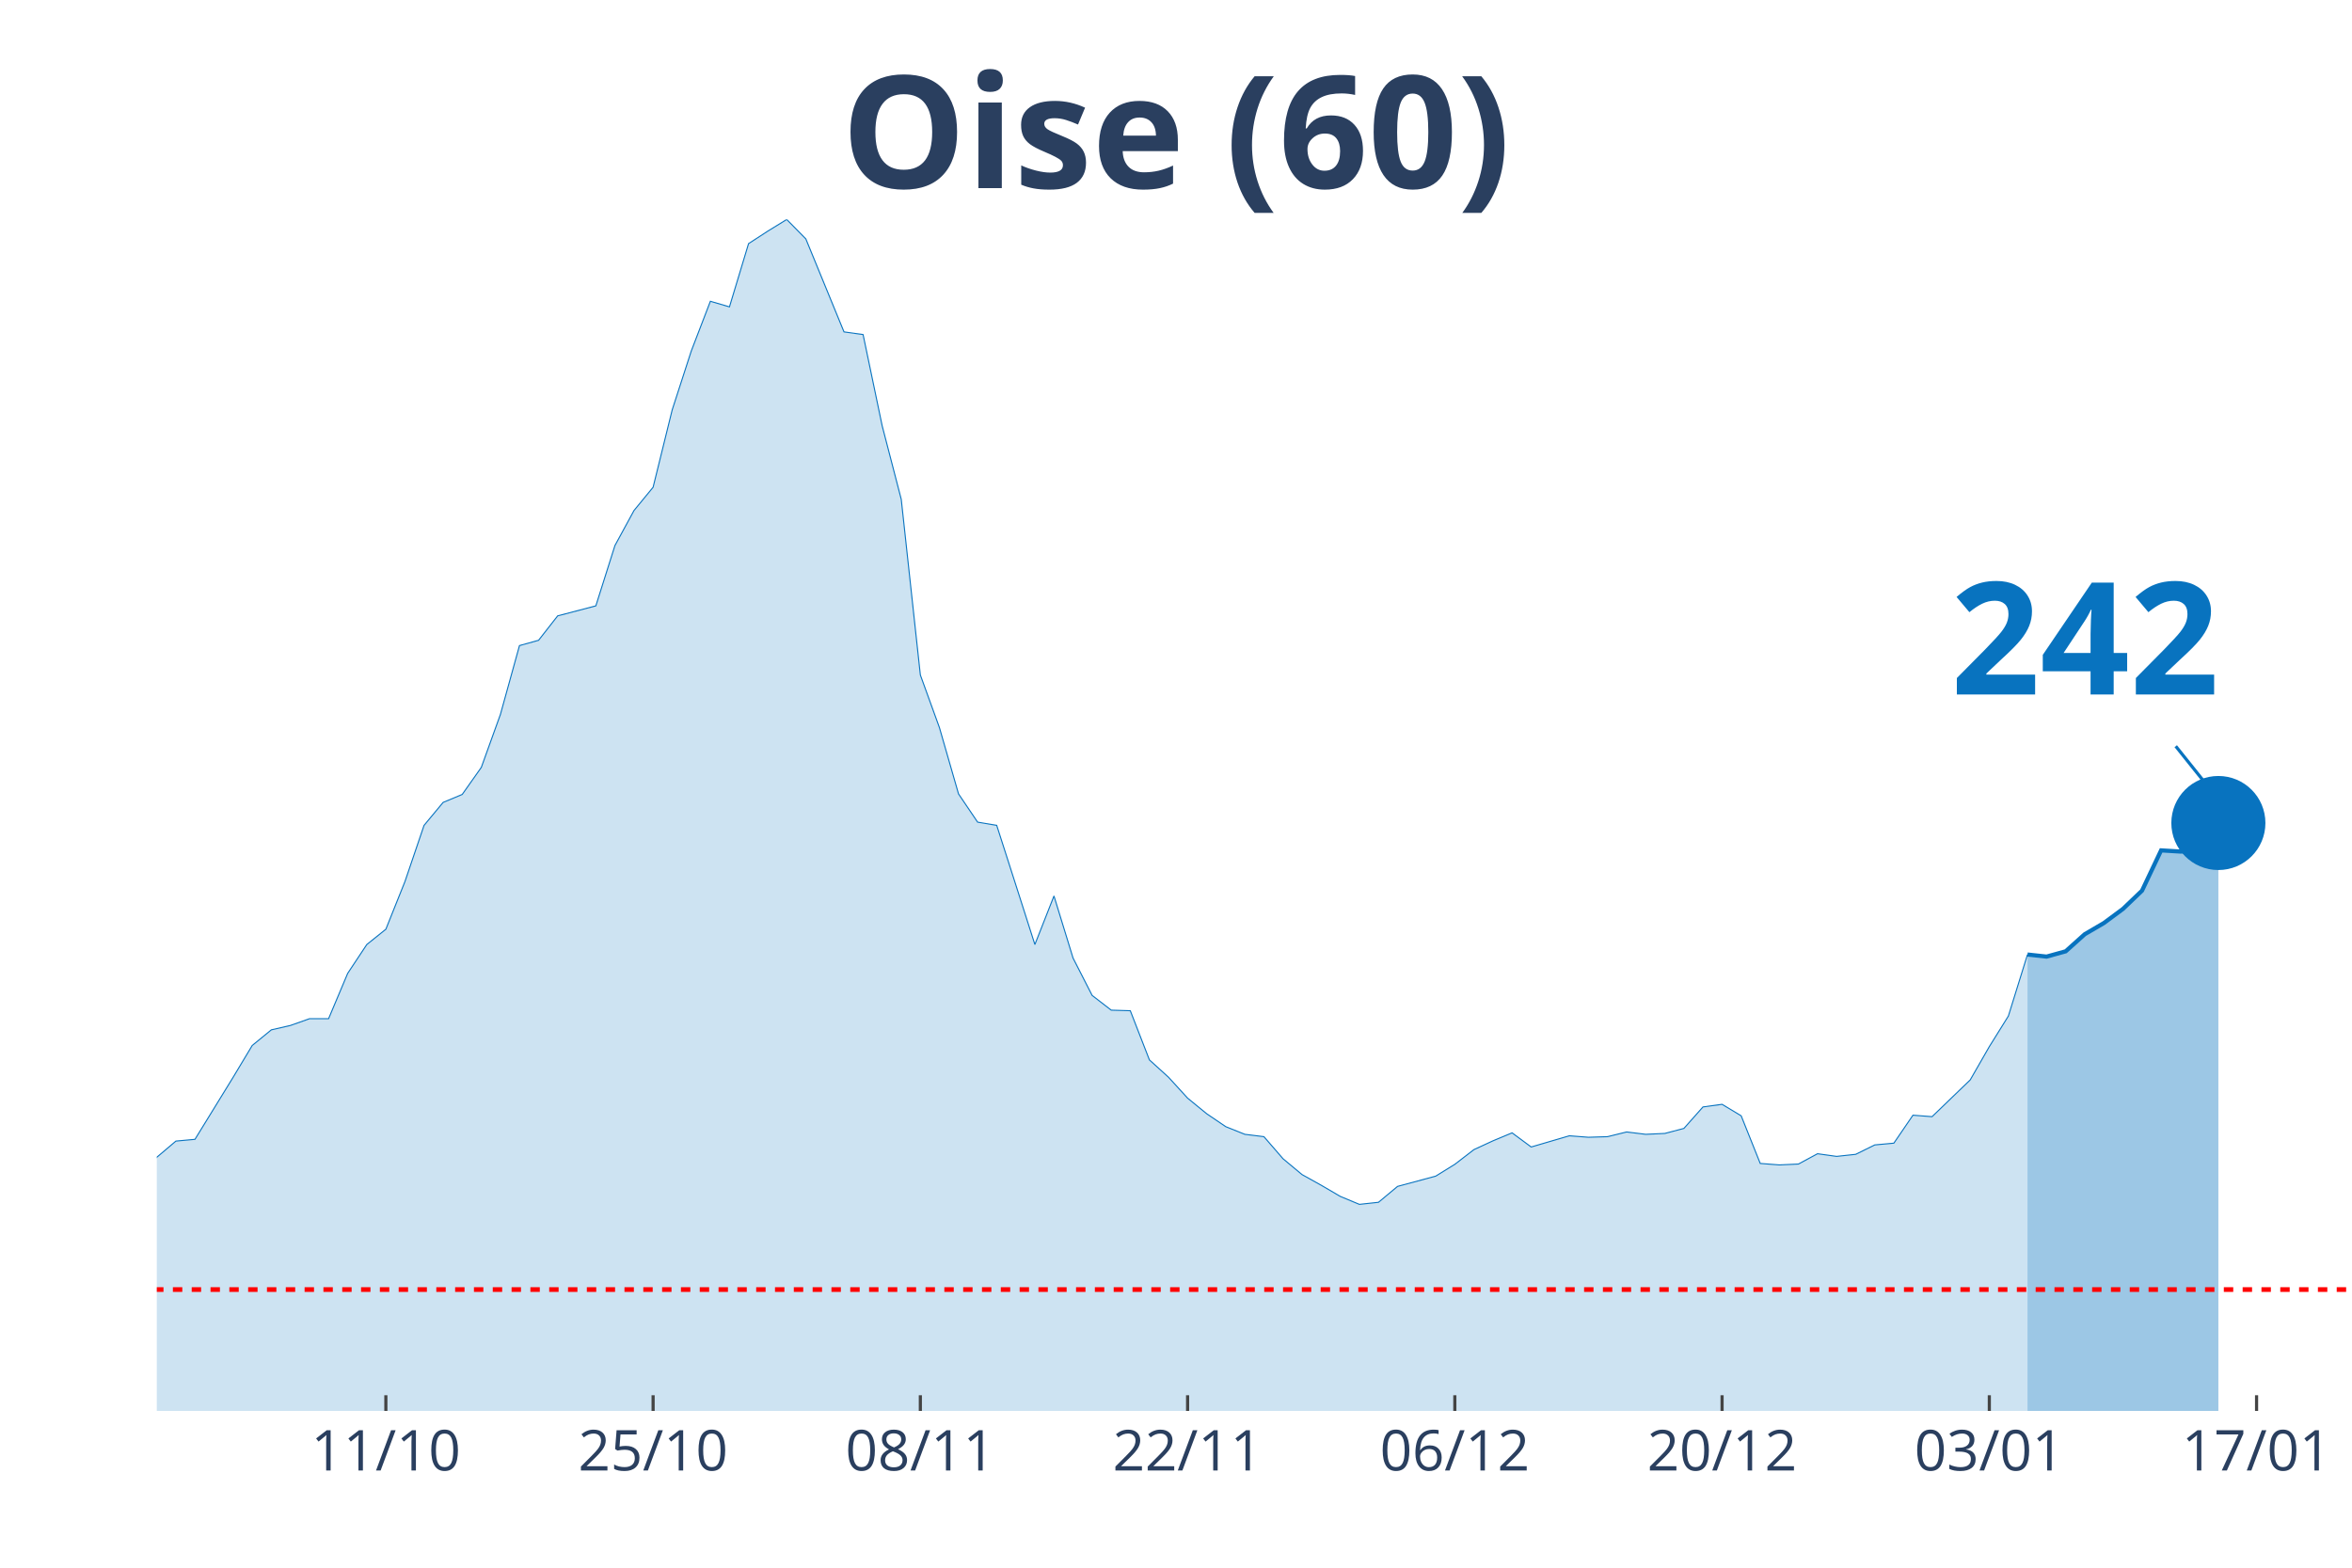
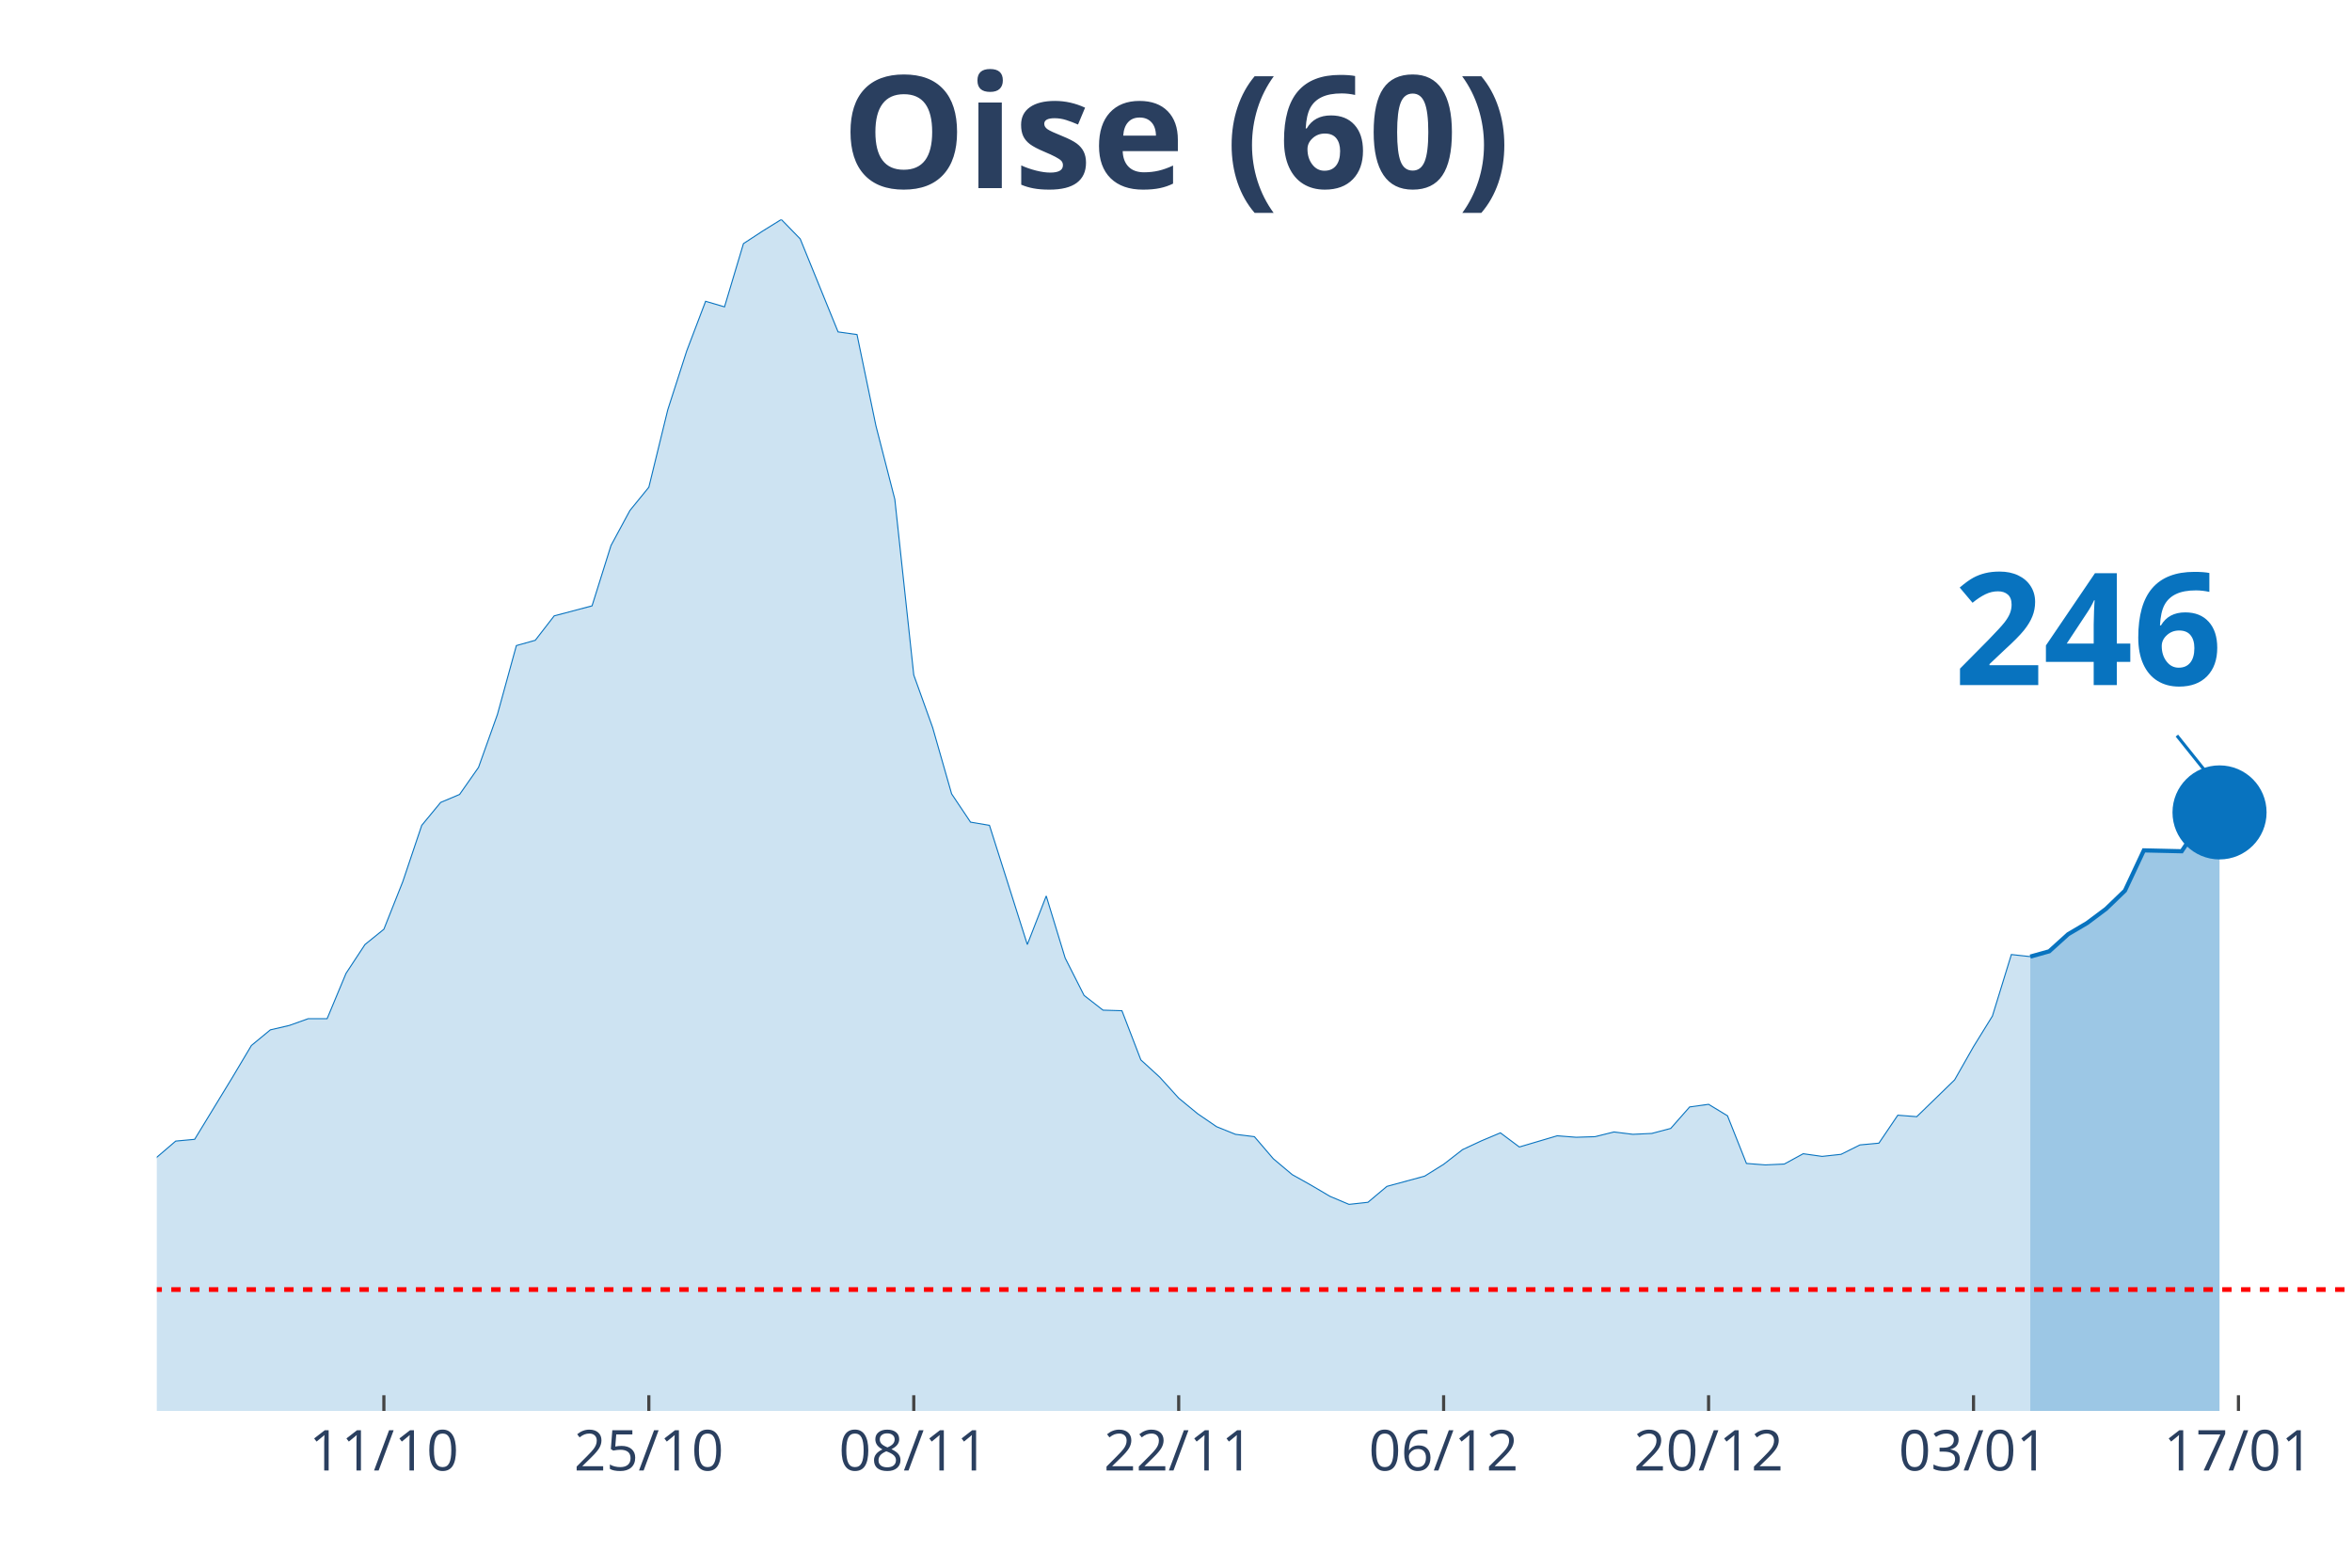
<svg xmlns="http://www.w3.org/2000/svg" class="main-svg" width="1125" height="750" style="" viewBox="0 0 750 500">
  <rect x="0" y="0" width="750" height="500" style="fill: rgb(0, 0, 0); fill-opacity: 0;" />
-   <defs id="defs-cfc89d">
+   <defs id="defs-bd2d35">
    <g class="clips">
-       <clipPath id="clipcfc89dxyplot" class="plotclip">
+       <clipPath id="clipbd2d35xyplot" class="plotclip">
        <rect width="700" height="380" />
      </clipPath>
-       <clipPath class="axesclip" id="clipcfc89dx">
+       <clipPath class="axesclip" id="clipbd2d35x">
        <rect x="50" y="0" width="700" height="500" />
      </clipPath>
-       <clipPath class="axesclip" id="clipcfc89dy">
+       <clipPath class="axesclip" id="clipbd2d35y">
        <rect x="0" y="70" width="750" height="380" />
      </clipPath>
-       <clipPath class="axesclip" id="clipcfc89dxy">
+       <clipPath class="axesclip" id="clipbd2d35xy">
        <rect x="50" y="70" width="700" height="380" />
      </clipPath>
    </g>
    <g class="gradients" />
  </defs>
  <g class="bglayer">
    <rect class="bg" x="50" y="70" width="700" height="380" style="fill: rgb(0, 0, 0); fill-opacity: 0; stroke-width: 0;" />
  </g>
  <g class="layer-below">
    <g class="imagelayer" />
    <g class="shapelayer" />
  </g>
  <g class="cartesianlayer">
    <g class="subplot xy">
      <g class="layer-subplot">
        <g class="shapelayer" />
        <g class="imagelayer" />
      </g>
      <g class="gridlayer">
        <g class="x">
-           <path class="xgrid crisp" transform="translate(123.04,0)" d="M0,70v380" style="stroke: rgb(255, 255, 255); stroke-opacity: 1; stroke-width: 1px;" />
-           <path class="xgrid crisp" transform="translate(208.26,0)" d="M0,70v380" style="stroke: rgb(255, 255, 255); stroke-opacity: 1; stroke-width: 1px;" />
-           <path class="xgrid crisp" transform="translate(293.48,0)" d="M0,70v380" style="stroke: rgb(255, 255, 255); stroke-opacity: 1; stroke-width: 1px;" />
-           <path class="xgrid crisp" transform="translate(378.7,0)" d="M0,70v380" style="stroke: rgb(255, 255, 255); stroke-opacity: 1; stroke-width: 1px;" />
-           <path class="xgrid crisp" transform="translate(463.91,0)" d="M0,70v380" style="stroke: rgb(255, 255, 255); stroke-opacity: 1; stroke-width: 1px;" />
-           <path class="xgrid crisp" transform="translate(549.13,0)" d="M0,70v380" style="stroke: rgb(255, 255, 255); stroke-opacity: 1; stroke-width: 1px;" />
-           <path class="xgrid crisp" transform="translate(634.35,0)" d="M0,70v380" style="stroke: rgb(255, 255, 255); stroke-opacity: 1; stroke-width: 1px;" />
-           <path class="xgrid crisp" transform="translate(719.57,0)" d="M0,70v380" style="stroke: rgb(255, 255, 255); stroke-opacity: 1; stroke-width: 1px;" />
+           <path class="xgrid crisp" transform="translate(122.41,0)" d="M0,70v380" style="stroke: rgb(255, 255, 255); stroke-opacity: 1; stroke-width: 1px;" />
+           <path class="xgrid crisp" transform="translate(206.9,0)" d="M0,70v380" style="stroke: rgb(255, 255, 255); stroke-opacity: 1; stroke-width: 1px;" />
+           <path class="xgrid crisp" transform="translate(291.38,0)" d="M0,70v380" style="stroke: rgb(255, 255, 255); stroke-opacity: 1; stroke-width: 1px;" />
+           <path class="xgrid crisp" transform="translate(375.86,0)" d="M0,70v380" style="stroke: rgb(255, 255, 255); stroke-opacity: 1; stroke-width: 1px;" />
+           <path class="xgrid crisp" transform="translate(460.34,0)" d="M0,70v380" style="stroke: rgb(255, 255, 255); stroke-opacity: 1; stroke-width: 1px;" />
+           <path class="xgrid crisp" transform="translate(544.83,0)" d="M0,70v380" style="stroke: rgb(255, 255, 255); stroke-opacity: 1; stroke-width: 1px;" />
+           <path class="xgrid crisp" transform="translate(629.31,0)" d="M0,70v380" style="stroke: rgb(255, 255, 255); stroke-opacity: 1; stroke-width: 1px;" />
+           <path class="xgrid crisp" transform="translate(713.79,0)" d="M0,70v380" style="stroke: rgb(255, 255, 255); stroke-opacity: 1; stroke-width: 1px;" />
        </g>
        <g class="y" />
      </g>
      <g class="zerolinelayer" />
      <path class="xlines-below" />
      <path class="ylines-below" />
      <g class="overlines-below" />
      <g class="xaxislayer-below" />
      <g class="yaxislayer-below" />
      <g class="overaxes-below" />
-       <g class="plot" transform="translate(50, 70)" clip-path="url('#clipcfc89dxyplot')">
+       <g class="plot" transform="translate(50, 70)" clip-path="url('#clipbd2d35xyplot')">
        <g class="scatterlayer mlayer">
-           <g class="trace scatter trace0d14c0" style="stroke-miterlimit: 2;">
+           <g class="trace scatter tracef7e768" style="stroke-miterlimit: 2;">
            <g class="fills">
              <g>
-                 <path class="js-fill" d="M596.52,380L-827.83,380L-827.83,372.3L-785.22,375.31L-779.13,376.25L-687.83,378.5L-681.74,378.5L-590.43,377.18L-584.35,377.28L-499.13,376.53L-493.04,376.43L-371.3,373.9L-365.22,373.15L-328.7,371.18L-322.61,371.08L-261.74,368.08L-255.65,366.02L-194.78,357.29L-188.7,353.82L-170.43,346.12L-164.35,344.62L-158.26,344.81L-152.17,340.58L-127.83,333.92L-121.74,331.1L-103.48,329.7L-97.39,327.07L-91.3,323.78L-85.22,322.56L-73.04,324.25L-66.96,319.37L-60.87,314.4L-54.78,299.1L-48.7,302.1L-42.61,302.67L-30.43,302.01L-24.35,303.32L-18.26,304.08L-12.17,316.56L-6.09,310.93L0,299.1L6.09,293.94L12.17,293.38L24.35,273.57L30.43,263.44L36.52,258.46L42.61,257.06L48.7,254.9L54.78,254.9L60.87,240.44L66.96,231.25L73.04,226.37L79.13,211.16L85.22,193.24L91.3,185.92L97.39,183.38L103.48,174.75L109.57,157.86L115.65,135.9L121.74,134.21L127.83,126.42L140,123.23L146.09,103.99L152.17,92.82L158.26,85.4L164.35,60.72L170.43,41.95L176.52,26.09L182.61,27.87L188.7,7.7L194.78,3.75L200.87,0L206.96,6.19L219.13,35.85L225.22,36.7L231.3,65.79L237.39,89.25L243.48,145.28L249.57,162.08L255.65,183.2L261.74,192.21L267.83,193.24L273.91,212.2L280,231.25L286.09,215.76L292.17,235.56L298.26,247.48L304.35,252.18L310.43,252.36L316.52,268.04L322.61,273.57L328.7,280.24L334.78,285.21L340.87,289.34L346.96,291.78L353.04,292.53L359.13,299.57L365.22,304.64L371.3,308.02L377.39,311.58L383.48,314.12L389.57,313.46L395.65,308.39L407.83,305.11L413.91,301.35L420,296.66L426.09,293.85L432.17,291.31L438.26,295.82L450.43,292.25L456.52,292.72L462.61,292.53L468.7,291.03L474.78,291.78L480.87,291.5L486.96,289.9L493.04,283.05L499.13,282.21L505.22,285.87L511.3,301.07L517.39,301.54L523.48,301.26L529.57,297.97L535.65,298.82L541.74,298.16L547.83,295.16L553.91,294.6L560,285.68L566.09,286.15L578.26,274.42L584.35,263.81L590.43,254.05L596.52,234.44" style="fill: rgb(8, 115, 191); fill-opacity: 0.2; stroke-width: 0;" />
+                 <path class="js-fill" d="M597.41,380L-820.69,380L-820.69,372.3L-778.45,375.31L-772.41,376.25L-681.9,378.5L-675.86,378.5L-585.34,377.18L-579.31,377.28L-494.83,376.53L-488.79,376.43L-374.14,374.28L-368.1,373.9L-313.79,370.8L-307.76,370.99L-259.48,368.08L-253.45,366.02L-193.1,357.29L-187.07,353.82L-168.97,346.12L-162.93,344.62L-156.9,344.81L-150.86,340.58L-126.72,333.92L-120.69,331.1L-102.59,329.7L-96.55,327.07L-90.52,323.78L-84.48,322.56L-72.41,324.25L-66.38,319.37L-60.34,314.4L-54.31,299.1L-48.28,302.1L-42.24,302.67L-30.17,302.01L-24.14,303.32L-18.1,304.08L-12.07,316.56L-6.03,310.93L0,299.1L6.03,293.94L12.07,293.38L24.14,273.57L30.17,263.44L36.21,258.46L42.24,257.06L48.28,254.9L54.31,254.9L60.34,240.44L66.38,231.25L72.41,226.37L78.45,211.16L84.48,193.24L90.52,185.92L96.55,183.38L102.59,174.75L108.62,157.86L114.66,135.9L120.69,134.21L126.72,126.42L138.79,123.23L144.83,103.99L150.86,92.82L156.9,85.4L162.93,60.72L168.97,41.95L175,26.09L181.03,27.87L187.07,7.7L193.1,3.75L199.14,0L205.17,6.19L217.24,35.85L223.28,36.7L229.31,65.79L235.34,89.25L241.38,145.28L247.41,162.08L253.45,183.2L259.48,192.21L265.52,193.24L271.55,212.2L277.59,231.25L283.62,215.76L289.66,235.56L295.69,247.48L301.72,252.18L307.76,252.36L313.79,268.04L319.83,273.57L325.86,280.24L331.9,285.21L337.93,289.34L343.97,291.78L350,292.53L356.03,299.57L362.07,304.64L368.1,308.02L374.14,311.58L380.17,314.12L386.21,313.46L392.24,308.39L404.31,305.11L410.34,301.35L416.38,296.66L422.41,293.85L428.45,291.31L434.48,295.82L446.55,292.25L452.59,292.72L458.62,292.53L464.66,291.03L470.69,291.78L476.72,291.5L482.76,289.9L488.79,283.05L494.83,282.21L500.86,285.87L506.9,301.07L512.93,301.54L518.97,301.26L525,297.97L531.03,298.82L537.07,298.16L543.1,295.16L549.14,294.6L555.17,285.68L561.21,286.15L573.28,274.42L579.31,263.81L585.34,254.05L591.38,234.44L597.41,235.1" style="fill: rgb(8, 115, 191); fill-opacity: 0.2; stroke-width: 0;" />
              </g>
            </g>
            <g class="errorbars" />
            <g class="lines">
-               <path class="js-line" d="M-827.83,372.3L-785.22,375.31L-779.13,376.25L-687.83,378.5L-681.74,378.5L-590.43,377.18L-584.35,377.28L-499.13,376.53L-493.04,376.43L-371.3,373.9L-365.22,373.15L-328.7,371.18L-322.61,371.08L-261.74,368.08L-255.65,366.02L-194.78,357.29L-188.7,353.82L-170.43,346.12L-164.35,344.62L-158.26,344.81L-152.17,340.58L-127.83,333.92L-121.74,331.1L-103.48,329.7L-97.39,327.07L-91.3,323.78L-85.22,322.56L-73.04,324.25L-66.96,319.37L-60.87,314.4L-54.78,299.1L-48.7,302.1L-42.61,302.67L-30.43,302.01L-24.35,303.32L-18.26,304.08L-12.17,316.56L-6.09,310.93L0,299.1L6.09,293.94L12.17,293.38L24.35,273.57L30.43,263.44L36.52,258.46L42.61,257.06L48.7,254.9L54.78,254.9L60.87,240.44L66.96,231.25L73.04,226.37L79.13,211.16L85.22,193.24L91.3,185.92L97.39,183.38L103.48,174.75L109.57,157.86L115.65,135.9L121.74,134.21L127.83,126.42L140,123.23L146.09,103.99L152.17,92.82L158.26,85.4L164.35,60.72L170.43,41.95L176.52,26.09L182.61,27.87L188.7,7.7L194.78,3.75L200.87,0L206.96,6.19L219.13,35.85L225.22,36.7L231.3,65.79L237.39,89.25L243.48,145.28L249.57,162.08L255.65,183.2L261.74,192.21L267.83,193.24L273.91,212.2L280,231.25L286.09,215.76L292.17,235.56L298.26,247.48L304.35,252.18L310.43,252.36L316.52,268.04L322.61,273.57L328.7,280.24L334.78,285.21L340.87,289.34L346.96,291.78L353.04,292.53L359.13,299.57L365.22,304.64L371.3,308.02L377.39,311.58L383.48,314.12L389.57,313.46L395.65,308.39L407.83,305.11L413.91,301.35L420,296.66L426.09,293.85L432.17,291.31L438.26,295.82L450.43,292.25L456.52,292.72L462.61,292.53L468.7,291.03L474.78,291.78L480.87,291.5L486.96,289.9L493.04,283.05L499.13,282.21L505.22,285.87L511.3,301.07L517.39,301.54L523.48,301.26L529.57,297.97L535.65,298.82L541.74,298.16L547.83,295.16L553.91,294.6L560,285.68L566.09,286.15L578.26,274.42L584.35,263.81L590.43,254.05L596.52,234.44" style="vector-effect: non-scaling-stroke; fill: none; stroke: rgb(8, 115, 191); stroke-opacity: 1; stroke-width: 0.5px; opacity: 1;" />
+               <path class="js-line" d="M-820.69,372.3L-778.45,375.31L-772.41,376.25L-681.9,378.5L-675.86,378.5L-585.34,377.18L-579.31,377.28L-494.83,376.53L-488.79,376.43L-374.14,374.28L-368.1,373.9L-313.79,370.8L-307.76,370.99L-259.48,368.08L-253.45,366.02L-193.1,357.29L-187.07,353.82L-168.97,346.12L-162.93,344.62L-156.9,344.81L-150.86,340.58L-126.72,333.92L-120.69,331.1L-102.59,329.7L-96.55,327.07L-90.52,323.78L-84.48,322.56L-72.41,324.25L-66.38,319.37L-60.34,314.4L-54.31,299.1L-48.28,302.1L-42.24,302.67L-30.17,302.01L-24.14,303.32L-18.1,304.08L-12.07,316.56L-6.03,310.93L0,299.1L6.03,293.94L12.07,293.38L24.14,273.57L30.17,263.44L36.21,258.46L42.24,257.06L48.28,254.9L54.31,254.9L60.34,240.44L66.38,231.25L72.41,226.37L78.45,211.16L84.48,193.24L90.52,185.92L96.55,183.38L102.59,174.75L108.62,157.86L114.66,135.9L120.69,134.21L126.72,126.42L138.79,123.23L144.83,103.99L150.86,92.82L156.9,85.4L162.93,60.72L168.97,41.95L175,26.09L181.03,27.87L187.07,7.7L193.1,3.75L199.14,0L205.17,6.19L217.24,35.85L223.28,36.7L229.31,65.79L235.34,89.25L241.38,145.28L247.41,162.08L253.45,183.2L259.48,192.21L265.52,193.24L271.55,212.2L277.59,231.25L283.62,215.76L289.66,235.56L295.69,247.48L301.72,252.18L307.76,252.36L313.79,268.04L319.83,273.57L325.86,280.24L331.9,285.21L337.93,289.34L343.97,291.78L350,292.53L356.03,299.57L362.07,304.64L368.1,308.02L374.14,311.58L380.17,314.12L386.21,313.46L392.24,308.39L404.31,305.11L410.34,301.35L416.38,296.66L422.41,293.85L428.45,291.31L434.48,295.82L446.55,292.25L452.59,292.72L458.62,292.53L464.66,291.03L470.69,291.78L476.72,291.5L482.76,289.9L488.79,283.05L494.83,282.21L500.86,285.87L506.9,301.07L512.93,301.54L518.97,301.26L525,297.97L531.03,298.82L537.07,298.16L543.1,295.16L549.14,294.6L555.17,285.68L561.21,286.15L573.28,274.42L579.31,263.81L585.34,254.05L591.38,234.44L597.41,235.1" style="vector-effect: non-scaling-stroke; fill: none; stroke: rgb(8, 115, 191); stroke-opacity: 1; stroke-width: 0.5px; opacity: 1;" />
            </g>
            <g class="points" />
            <g class="text" />
          </g>
-           <g class="trace scatter trace24bbbf" style="stroke-miterlimit: 2;">
+           <g class="trace scatter traceb8b6b3" style="stroke-miterlimit: 2;">
            <g class="fills">
              <g>
-                 <path class="js-fill" d="M657.39,380L596.52,380L596.52,234.44L602.61,235.1L608.7,233.41L614.78,227.96L620.87,224.4L626.96,219.89L633.04,214.07L639.13,201.22L645.22,201.59L651.3,201.5L657.39,192.49" style="fill: rgb(8, 115, 191); fill-opacity: 0.4; stroke-width: 0;" />
+                 <path class="js-fill" d="M657.76,380L597.41,380L597.41,235.1L603.45,233.41L609.48,227.96L615.52,224.4L621.55,219.89L627.59,214.07L633.62,201.22L645.69,201.5L651.72,192.49L657.76,189.11" style="fill: rgb(8, 115, 191); fill-opacity: 0.4; stroke-width: 0;" />
              </g>
            </g>
            <g class="errorbars" />
            <g class="lines">
-               <path class="js-line" d="M596.52,234.44L602.61,235.1L608.7,233.41L614.78,227.96L620.87,224.4L626.96,219.89L633.04,214.07L639.13,201.22L645.22,201.59L651.3,201.5L657.39,192.49" style="vector-effect: non-scaling-stroke; fill: none; stroke: rgb(8, 115, 191); stroke-opacity: 1; stroke-width: 2px; opacity: 1;" />
+               <path class="js-line" d="M597.41,235.1L603.45,233.41L609.48,227.96L615.52,224.4L621.55,219.89L627.59,214.07L633.62,201.22L645.69,201.5L651.72,192.49L657.76,189.11" style="vector-effect: non-scaling-stroke; fill: none; stroke: rgb(8, 115, 191); stroke-opacity: 1; stroke-width: 2px; opacity: 1;" />
            </g>
            <g class="points" />
            <g class="text" />
          </g>
-           <g class="trace scatter trace2b39ff" style="stroke-miterlimit: 2; opacity: 1;">
+           <g class="trace scatter tracea5d84c" style="stroke-miterlimit: 2; opacity: 1;">
            <g class="fills" />
            <g class="errorbars" />
            <g class="lines" />
            <g class="points">
-               <path class="point" transform="translate(657.39,192.49)" d="M15,0A15,15 0 1,1 0,-15A15,15 0 0,1 15,0Z" style="opacity: 1; stroke-width: 0px; fill: rgb(8, 115, 191); fill-opacity: 1;" />
+               <path class="point" transform="translate(657.76,189.11)" d="M15,0A15,15 0 1,1 0,-15A15,15 0 0,1 15,0Z" style="opacity: 1; stroke-width: 0px; fill: rgb(8, 115, 191); fill-opacity: 1;" />
            </g>
            <g class="text" />
          </g>
        </g>
      </g>
      <g class="overplot" />
      <path class="xlines-above crisp" style="fill: none; stroke-width: 1px; stroke: rgb(0, 0, 0); stroke-opacity: 0;" d="" />
      <path class="ylines-above crisp" style="fill: none;" d="M0,0" />
      <g class="overlines-above" />
      <g class="xaxislayer-above">
-         <path class="xtick ticks crisp" d="M0,450v-5" transform="translate(123.04,0)" style="stroke: rgb(68, 68, 68); stroke-opacity: 1; stroke-width: 1px;" />
-         <path class="xtick ticks crisp" d="M0,450v-5" transform="translate(208.26,0)" style="stroke: rgb(68, 68, 68); stroke-opacity: 1; stroke-width: 1px;" />
-         <path class="xtick ticks crisp" d="M0,450v-5" transform="translate(293.48,0)" style="stroke: rgb(68, 68, 68); stroke-opacity: 1; stroke-width: 1px;" />
-         <path class="xtick ticks crisp" d="M0,450v-5" transform="translate(378.7,0)" style="stroke: rgb(68, 68, 68); stroke-opacity: 1; stroke-width: 1px;" />
-         <path class="xtick ticks crisp" d="M0,450v-5" transform="translate(463.91,0)" style="stroke: rgb(68, 68, 68); stroke-opacity: 1; stroke-width: 1px;" />
-         <path class="xtick ticks crisp" d="M0,450v-5" transform="translate(549.13,0)" style="stroke: rgb(68, 68, 68); stroke-opacity: 1; stroke-width: 1px;" />
-         <path class="xtick ticks crisp" d="M0,450v-5" transform="translate(634.35,0)" style="stroke: rgb(68, 68, 68); stroke-opacity: 1; stroke-width: 1px;" />
-         <path class="xtick ticks crisp" d="M0,450v-5" transform="translate(719.57,0)" style="stroke: rgb(68, 68, 68); stroke-opacity: 1; stroke-width: 1px;" />
+         <path class="xtick ticks crisp" d="M0,450v-5" transform="translate(122.41,0)" style="stroke: rgb(68, 68, 68); stroke-opacity: 1; stroke-width: 1px;" />
+         <path class="xtick ticks crisp" d="M0,450v-5" transform="translate(206.9,0)" style="stroke: rgb(68, 68, 68); stroke-opacity: 1; stroke-width: 1px;" />
+         <path class="xtick ticks crisp" d="M0,450v-5" transform="translate(291.38,0)" style="stroke: rgb(68, 68, 68); stroke-opacity: 1; stroke-width: 1px;" />
+         <path class="xtick ticks crisp" d="M0,450v-5" transform="translate(375.86,0)" style="stroke: rgb(68, 68, 68); stroke-opacity: 1; stroke-width: 1px;" />
+         <path class="xtick ticks crisp" d="M0,450v-5" transform="translate(460.34,0)" style="stroke: rgb(68, 68, 68); stroke-opacity: 1; stroke-width: 1px;" />
+         <path class="xtick ticks crisp" d="M0,450v-5" transform="translate(544.83,0)" style="stroke: rgb(68, 68, 68); stroke-opacity: 1; stroke-width: 1px;" />
+         <path class="xtick ticks crisp" d="M0,450v-5" transform="translate(629.31,0)" style="stroke: rgb(68, 68, 68); stroke-opacity: 1; stroke-width: 1px;" />
+         <path class="xtick ticks crisp" d="M0,450v-5" transform="translate(713.79,0)" style="stroke: rgb(68, 68, 68); stroke-opacity: 1; stroke-width: 1px;" />
        <g class="xtick">
-           <text text-anchor="middle" x="0" y="469" transform="translate(123.04,0)" style="font-family: 'Open Sans', verdana, arial, sans-serif; font-size: 18px; fill: rgb(42, 63, 95); fill-opacity: 1; white-space: pre;">11/10</text>
+           <text text-anchor="middle" x="0" y="469" transform="translate(122.41,0)" style="font-family: 'Open Sans', verdana, arial, sans-serif; font-size: 18px; fill: rgb(42, 63, 95); fill-opacity: 1; white-space: pre;">11/10</text>
        </g>
        <g class="xtick">
-           <text text-anchor="middle" x="0" y="469" transform="translate(208.26,0)" style="font-family: 'Open Sans', verdana, arial, sans-serif; font-size: 18px; fill: rgb(42, 63, 95); fill-opacity: 1; white-space: pre;">25/10</text>
+           <text text-anchor="middle" x="0" y="469" transform="translate(206.9,0)" style="font-family: 'Open Sans', verdana, arial, sans-serif; font-size: 18px; fill: rgb(42, 63, 95); fill-opacity: 1; white-space: pre;">25/10</text>
        </g>
        <g class="xtick">
-           <text text-anchor="middle" x="0" y="469" transform="translate(293.48,0)" style="font-family: 'Open Sans', verdana, arial, sans-serif; font-size: 18px; fill: rgb(42, 63, 95); fill-opacity: 1; white-space: pre;">08/11</text>
+           <text text-anchor="middle" x="0" y="469" transform="translate(291.38,0)" style="font-family: 'Open Sans', verdana, arial, sans-serif; font-size: 18px; fill: rgb(42, 63, 95); fill-opacity: 1; white-space: pre;">08/11</text>
        </g>
        <g class="xtick">
-           <text text-anchor="middle" x="0" y="469" transform="translate(378.7,0)" style="font-family: 'Open Sans', verdana, arial, sans-serif; font-size: 18px; fill: rgb(42, 63, 95); fill-opacity: 1; white-space: pre;">22/11</text>
+           <text text-anchor="middle" x="0" y="469" transform="translate(375.86,0)" style="font-family: 'Open Sans', verdana, arial, sans-serif; font-size: 18px; fill: rgb(42, 63, 95); fill-opacity: 1; white-space: pre;">22/11</text>
        </g>
        <g class="xtick">
-           <text text-anchor="middle" x="0" y="469" transform="translate(463.91,0)" style="font-family: 'Open Sans', verdana, arial, sans-serif; font-size: 18px; fill: rgb(42, 63, 95); fill-opacity: 1; white-space: pre;">06/12</text>
+           <text text-anchor="middle" x="0" y="469" transform="translate(460.34,0)" style="font-family: 'Open Sans', verdana, arial, sans-serif; font-size: 18px; fill: rgb(42, 63, 95); fill-opacity: 1; white-space: pre;">06/12</text>
        </g>
        <g class="xtick">
-           <text text-anchor="middle" x="0" y="469" transform="translate(549.13,0)" style="font-family: 'Open Sans', verdana, arial, sans-serif; font-size: 18px; fill: rgb(42, 63, 95); fill-opacity: 1; white-space: pre;">20/12</text>
+           <text text-anchor="middle" x="0" y="469" transform="translate(544.83,0)" style="font-family: 'Open Sans', verdana, arial, sans-serif; font-size: 18px; fill: rgb(42, 63, 95); fill-opacity: 1; white-space: pre;">20/12</text>
        </g>
        <g class="xtick">
-           <text text-anchor="middle" x="0" y="469" transform="translate(634.35,0)" style="font-family: 'Open Sans', verdana, arial, sans-serif; font-size: 18px; fill: rgb(42, 63, 95); fill-opacity: 1; white-space: pre;">03/01</text>
+           <text text-anchor="middle" x="0" y="469" transform="translate(629.31,0)" style="font-family: 'Open Sans', verdana, arial, sans-serif; font-size: 18px; fill: rgb(42, 63, 95); fill-opacity: 1; white-space: pre;">03/01</text>
        </g>
        <g class="xtick">
-           <text text-anchor="middle" x="0" y="469" transform="translate(719.57,0)" style="font-family: 'Open Sans', verdana, arial, sans-serif; font-size: 18px; fill: rgb(42, 63, 95); fill-opacity: 1; white-space: pre;">17/01</text>
+           <text text-anchor="middle" x="0" y="469" transform="translate(713.79,0)" style="font-family: 'Open Sans', verdana, arial, sans-serif; font-size: 18px; fill: rgb(42, 63, 95); fill-opacity: 1; white-space: pre;">17/01</text>
        </g>
      </g>
      <g class="yaxislayer-above" />
      <g class="overaxes-above" />
    </g>
  </g>
  <g class="polarlayer" />
  <g class="ternarylayer" />
  <g class="geolayer" />
  <g class="funnelarealayer" />
  <g class="pielayer" />
  <g class="treemaplayer" />
  <g class="sunburstlayer" />
  <g class="glimages" />
-   <defs id="topdefs-cfc89d">
+   <defs id="topdefs-bd2d35">
    <g class="clips" />
  </defs>
  <g class="layer-above">
    <g class="imagelayer" />
    <g class="shapelayer">
-       <path data-index="0" fill-rule="evenodd" d="M-3370.87,411.28L1078.7,411.28" clip-path="url('#clipcfc89dxy')" style="opacity: 1; stroke: rgb(255, 0, 0); stroke-opacity: 1; fill: rgb(0, 0, 0); fill-opacity: 0; stroke-dasharray: 3px, 3px; stroke-width: 1.5px;" />
+       <path data-index="0" fill-rule="evenodd" d="M-3341.38,411.28L1069.83,411.28" clip-path="url('#clipbd2d35xy')" style="opacity: 1; stroke: rgb(255, 0, 0); stroke-opacity: 1; fill: rgb(0, 0, 0); fill-opacity: 0; stroke-dasharray: 3px, 3px; stroke-width: 1.5px;" />
    </g>
  </g>
  <g class="infolayer">
    <g class="g-gtitle">
      <text class="gtitle" x="375" y="25" text-anchor="middle" dy="0.7em" style="font-family: 'Open Sans', verdana, arial, sans-serif; font-size: 50px; fill: rgb(42, 63, 95); opacity: 1; font-weight: normal; white-space: pre;">
        <tspan style="font-weight:bold">Oise (60)</tspan>
      </text>
    </g>
    <g class="g-xtitle" />
    <g class="annotation" data-index="0" style="opacity: 1;">
-       <g class="annotation-text-g" transform="rotate(0,665.39,202.49)">
-         <g class="cursor-pointer" transform="translate(607, 166)">
+       <g class="annotation-text-g" transform="rotate(0,665.76,199.11)">
+         <g class="cursor-pointer" transform="translate(608, 163)">
          <rect class="bg" x="0.5" y="0.5" width="115" height="71" style="stroke-width: 1px; stroke: rgb(0, 0, 0); stroke-opacity: 0; fill: rgb(255, 255, 255); fill-opacity: 0.6;" />
          <text class="annotation-text" text-anchor="middle" x="57.812" y="55.5" style="font-family: 'Open Sans', verdana, arial, sans-serif; font-size: 50px; fill: rgb(8, 115, 191); fill-opacity: 1; white-space: pre;">
-             <tspan style="font-weight:bold">242 </tspan>
+             <tspan style="font-weight:bold">246 </tspan>
          </text>
        </g>
      </g>
      <g class="annotation-arrow-g" style="opacity: 1;">
-         <path d="M693.79,237.99L705.39,252.49" style="stroke-width: 1px; stroke: rgb(8, 115, 191); stroke-opacity: 1; stroke-dasharray: 0px, 0px, 18.569px, 18.569px;" />
+         <path d="M694.16,234.61L705.76,249.11" style="stroke-width: 1px; stroke: rgb(8, 115, 191); stroke-opacity: 1; stroke-dasharray: 0px, 0px, 18.569px, 18.569px;" />
      </g>
    </g>
  </g>
</svg>
